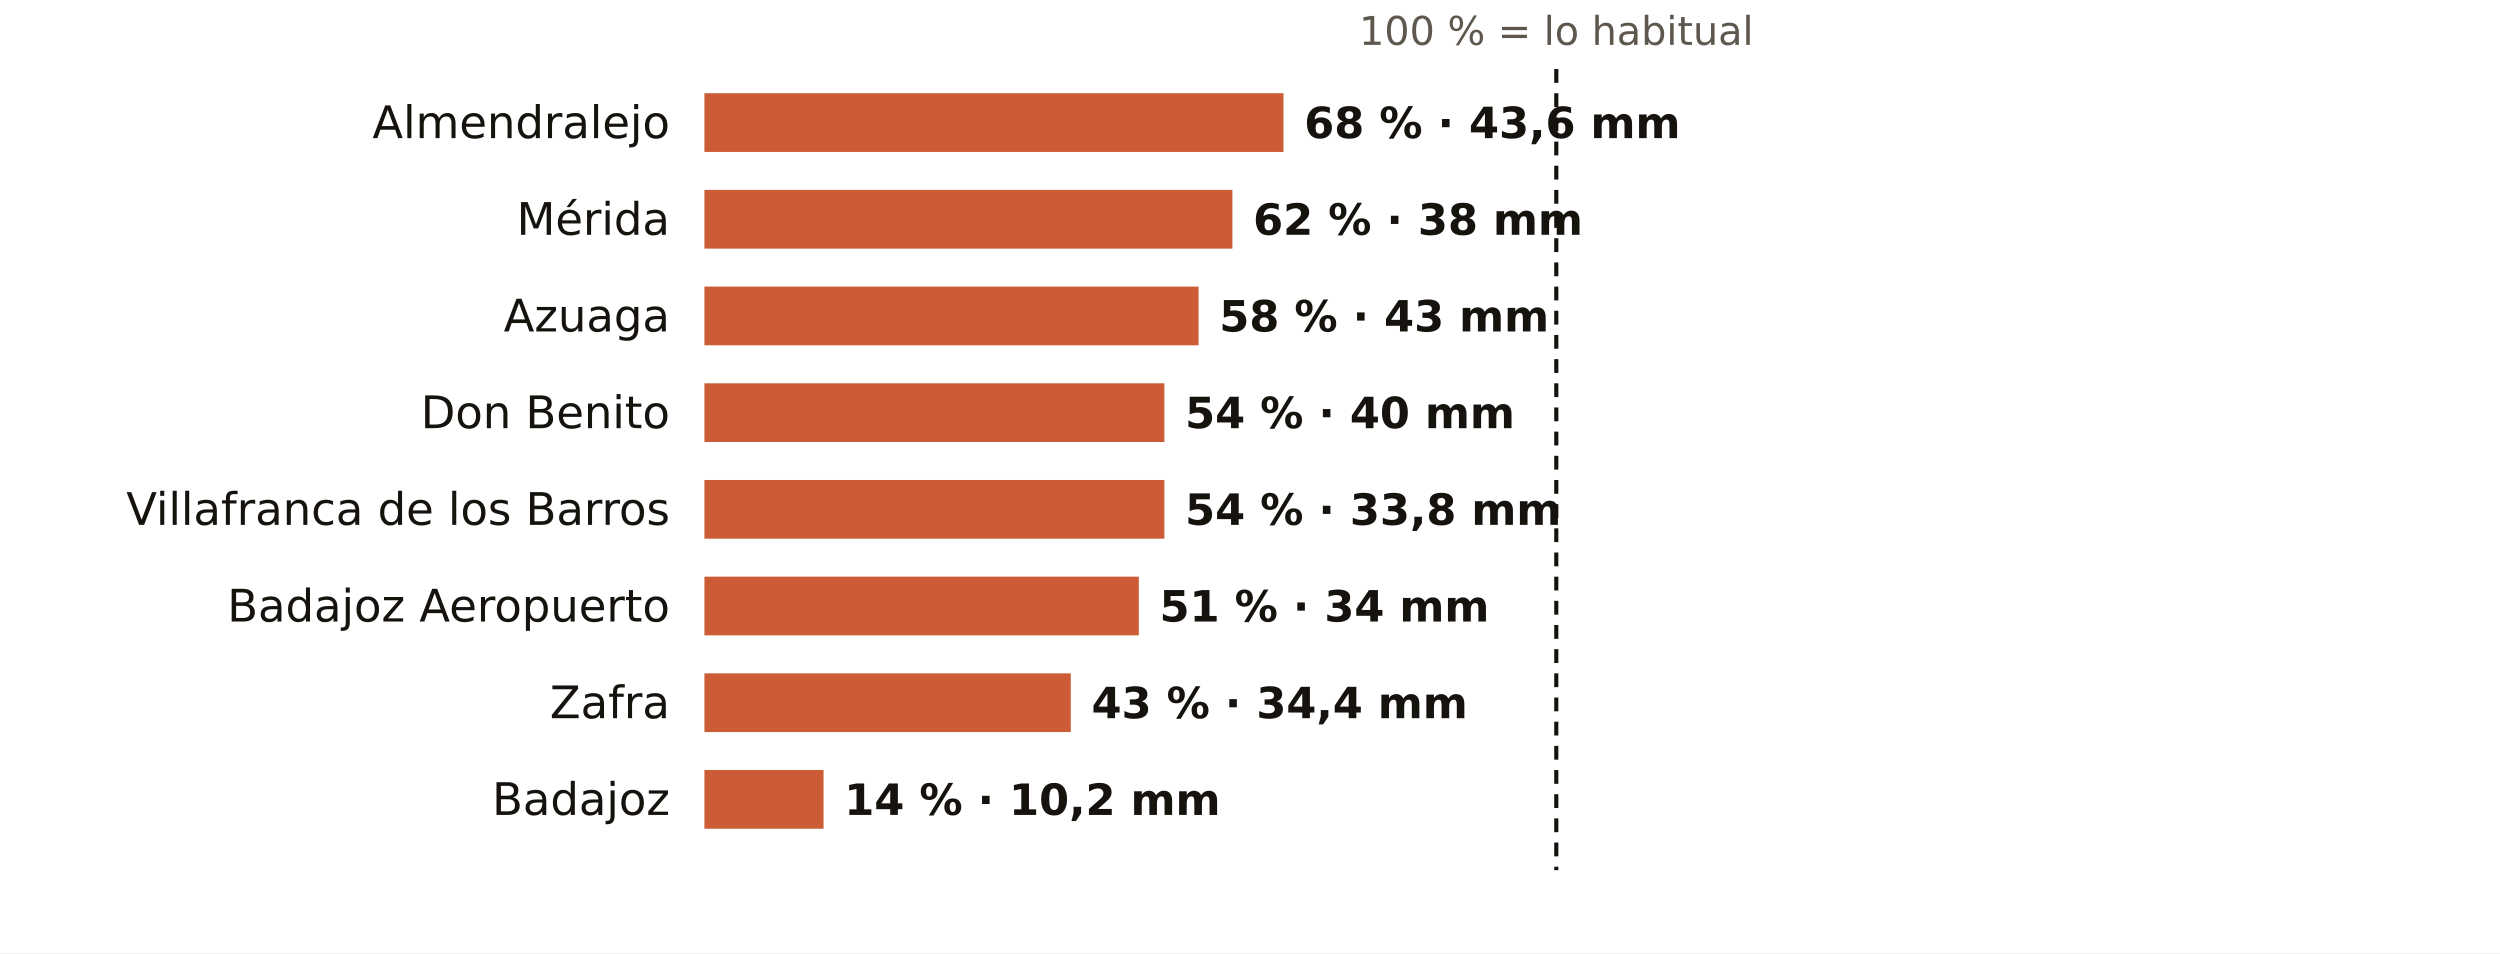
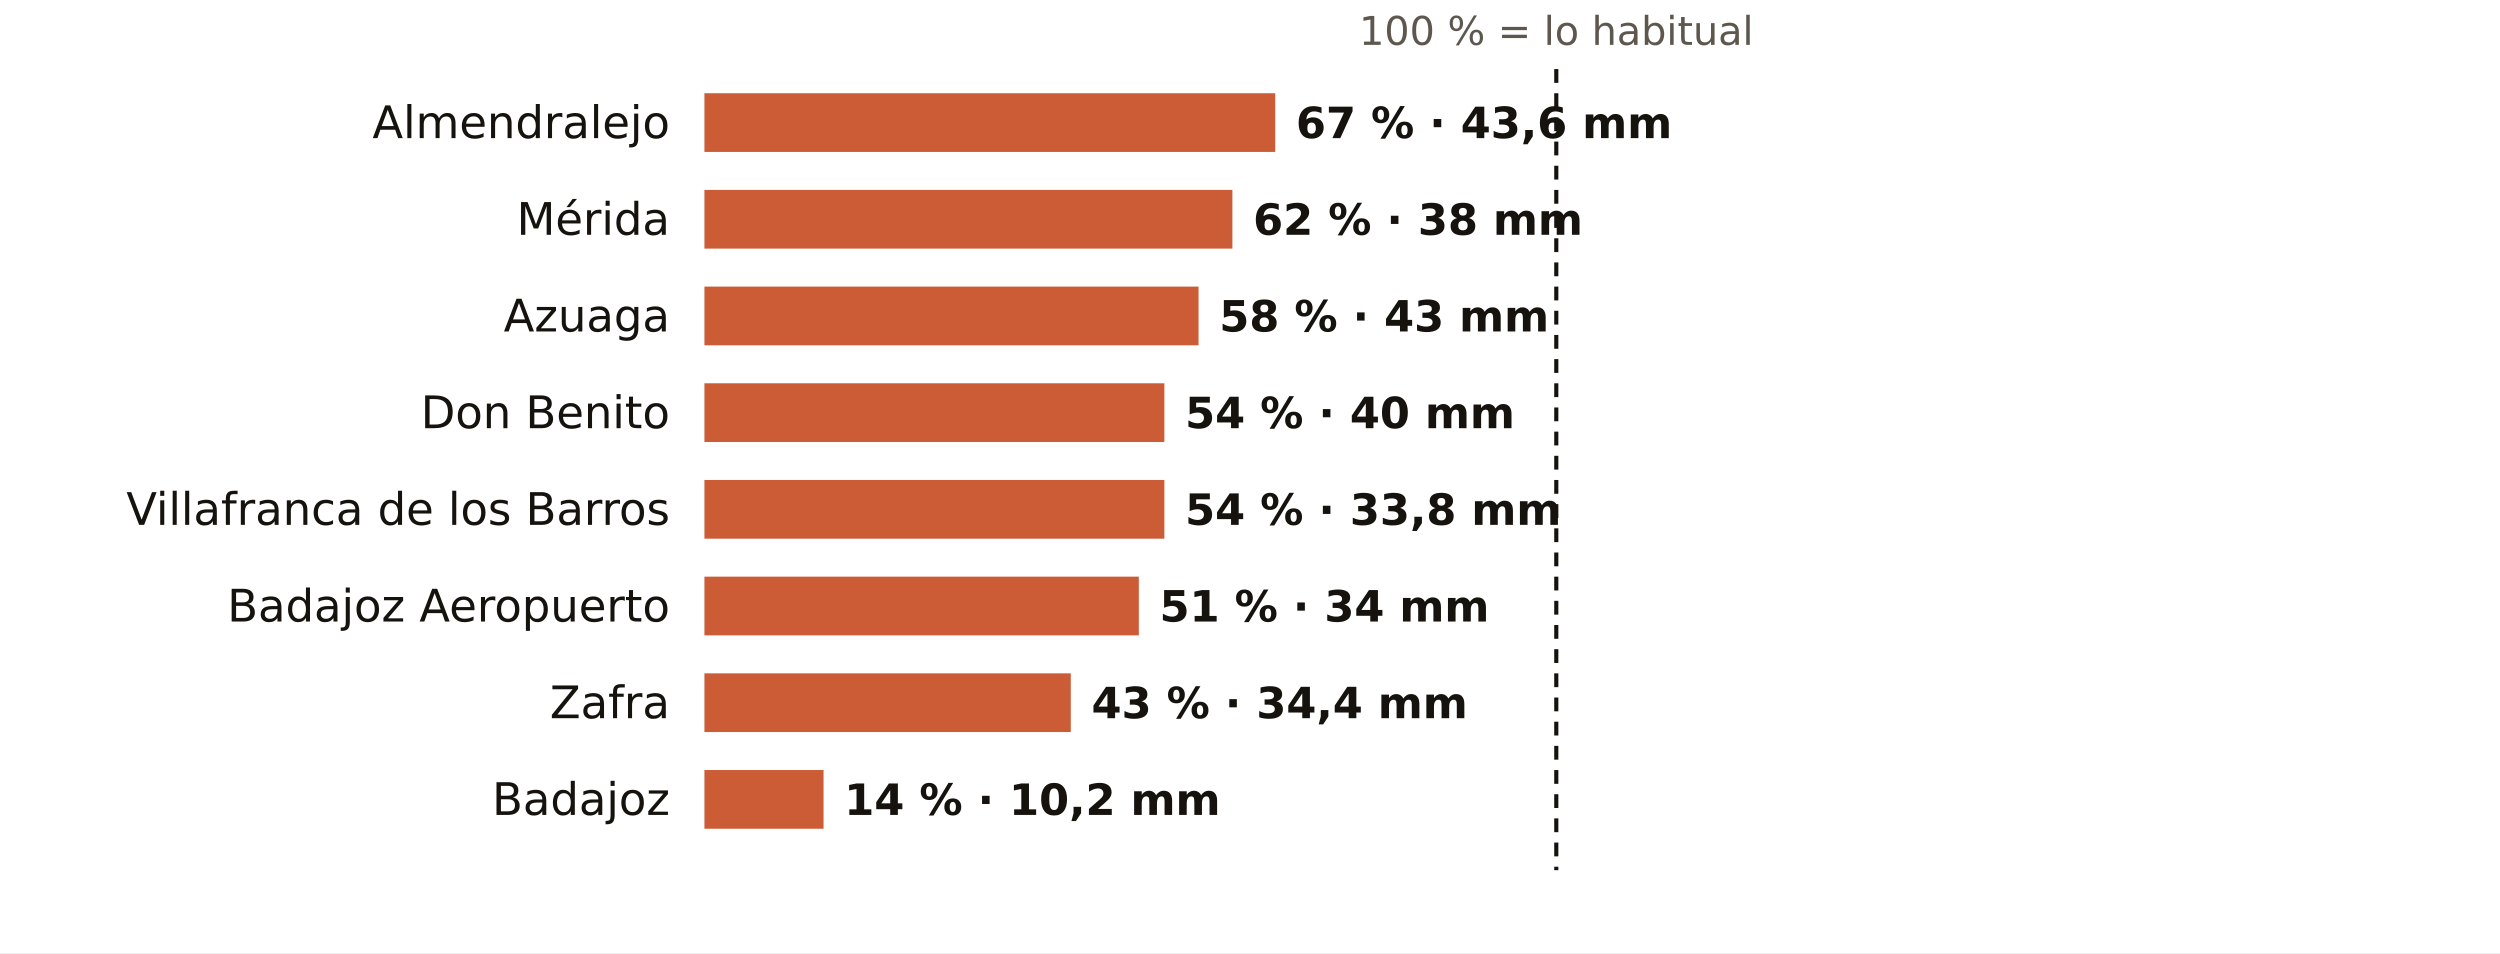
<svg xmlns="http://www.w3.org/2000/svg" viewBox="0 0 724 276" width="724" height="276" role="img" aria-label="El otoño en los pluviómetros de AEMET de Badajoz: % de lo habitual">
  <rect width="724" height="276" fill="#FFFFFF" />
  <text x="450.7" y="13.0" font-size="11.5" fill="#5E574E" text-anchor="middle" font-weight="400" font-family="Public Sans, DejaVu Sans, Arial, sans-serif">100 % = lo habitual</text>
  <text x="194.0" y="40.0" font-size="13" fill="#16130F" text-anchor="end" font-weight="500" font-family="Public Sans, DejaVu Sans, Arial, sans-serif">Almendralejo</text>
-   <rect x="204" y="27" width="167.7" height="17" fill="#C4461A" opacity="0.88" />
-   <text x="377.7" y="40.0" font-size="12.5" fill="#16130F" text-anchor="start" font-weight="600" font-family="Public Sans, DejaVu Sans, Arial, sans-serif">68 % · 43,6 mm</text>
+   <rect x="204" y="27" width="165.3" height="17" fill="#C4461A" opacity="0.88" />
+   <text x="375.3" y="40.0" font-size="12.5" fill="#16130F" text-anchor="start" font-weight="600" font-family="Public Sans, DejaVu Sans, Arial, sans-serif">67 % · 43,6 mm</text>
  <text x="194.0" y="68.0" font-size="13" fill="#16130F" text-anchor="end" font-weight="500" font-family="Public Sans, DejaVu Sans, Arial, sans-serif">Mérida</text>
  <rect x="204" y="55" width="152.9" height="17" fill="#C4461A" opacity="0.88" />
  <text x="362.9" y="68.0" font-size="12.5" fill="#16130F" text-anchor="start" font-weight="600" font-family="Public Sans, DejaVu Sans, Arial, sans-serif">62 % · 38 mm</text>
  <text x="194.0" y="96.0" font-size="13" fill="#16130F" text-anchor="end" font-weight="500" font-family="Public Sans, DejaVu Sans, Arial, sans-serif">Azuaga</text>
  <rect x="204" y="83" width="143.1" height="17" fill="#C4461A" opacity="0.88" />
  <text x="353.1" y="96.0" font-size="12.5" fill="#16130F" text-anchor="start" font-weight="600" font-family="Public Sans, DejaVu Sans, Arial, sans-serif">58 % · 43 mm</text>
  <text x="194.0" y="124.0" font-size="13" fill="#16130F" text-anchor="end" font-weight="500" font-family="Public Sans, DejaVu Sans, Arial, sans-serif">Don Benito</text>
  <rect x="204" y="111" width="133.2" height="17" fill="#C4461A" opacity="0.88" />
  <text x="343.2" y="124.0" font-size="12.5" fill="#16130F" text-anchor="start" font-weight="600" font-family="Public Sans, DejaVu Sans, Arial, sans-serif">54 % · 40 mm</text>
  <text x="194.0" y="152.0" font-size="13" fill="#16130F" text-anchor="end" font-weight="500" font-family="Public Sans, DejaVu Sans, Arial, sans-serif">Villafranca de los Barros</text>
  <rect x="204" y="139" width="133.2" height="17" fill="#C4461A" opacity="0.88" />
  <text x="343.2" y="152.0" font-size="12.5" fill="#16130F" text-anchor="start" font-weight="600" font-family="Public Sans, DejaVu Sans, Arial, sans-serif">54 % · 33,8 mm</text>
  <text x="194.0" y="180.0" font-size="13" fill="#16130F" text-anchor="end" font-weight="500" font-family="Public Sans, DejaVu Sans, Arial, sans-serif">Badajoz Aeropuerto</text>
  <rect x="204" y="167" width="125.8" height="17" fill="#C4461A" opacity="0.88" />
  <text x="335.8" y="180.0" font-size="12.5" fill="#16130F" text-anchor="start" font-weight="600" font-family="Public Sans, DejaVu Sans, Arial, sans-serif">51 % · 34 mm</text>
  <text x="194.0" y="208.0" font-size="13" fill="#16130F" text-anchor="end" font-weight="500" font-family="Public Sans, DejaVu Sans, Arial, sans-serif">Zafra</text>
  <rect x="204" y="195" width="106.1" height="17" fill="#C4461A" opacity="0.88" />
  <text x="316.1" y="208.0" font-size="12.5" fill="#16130F" text-anchor="start" font-weight="600" font-family="Public Sans, DejaVu Sans, Arial, sans-serif">43 % · 34,4 mm</text>
  <text x="194.0" y="236.0" font-size="13" fill="#16130F" text-anchor="end" font-weight="500" font-family="Public Sans, DejaVu Sans, Arial, sans-serif">Badajoz</text>
  <rect x="204" y="223" width="34.5" height="17" fill="#C4461A" opacity="0.88" />
  <text x="244.5" y="236.0" font-size="12.5" fill="#16130F" text-anchor="start" font-weight="600" font-family="Public Sans, DejaVu Sans, Arial, sans-serif">14 % · 10,2 mm</text>
  <line x1="450.7" x2="450.7" y1="20" y2="252" stroke="#16130F" stroke-width="1.2" stroke-dasharray="4 3" />
</svg>
